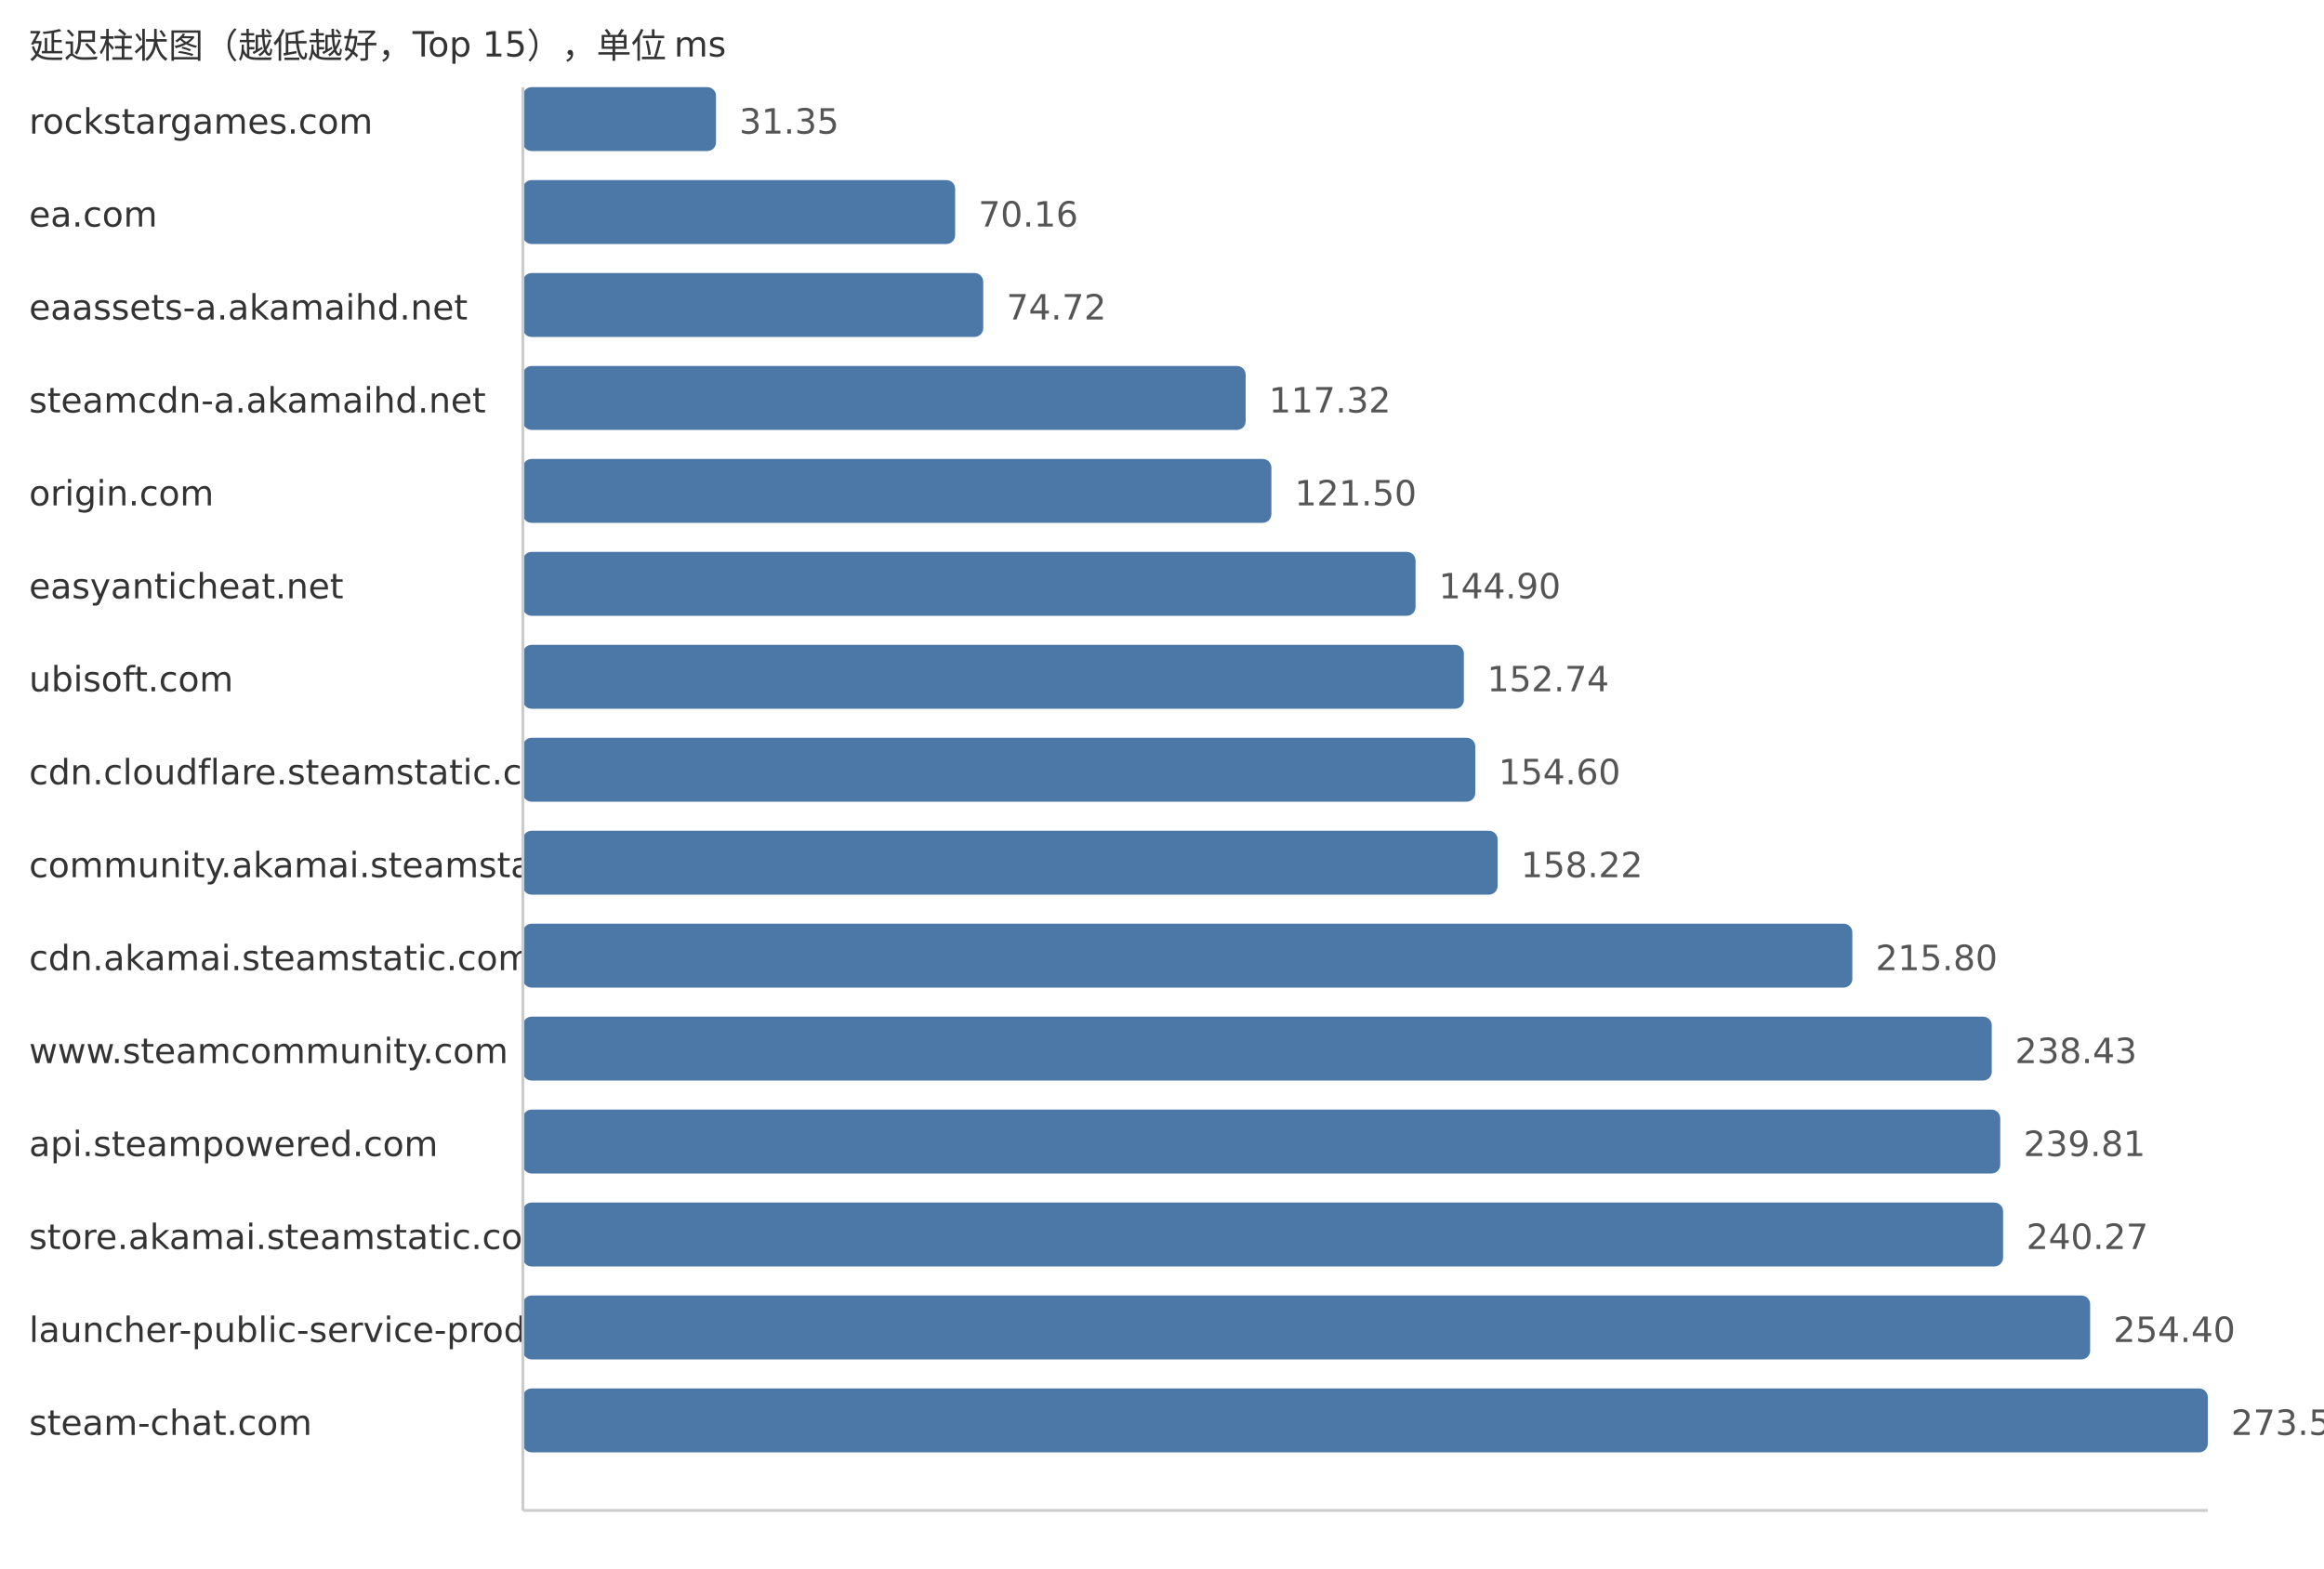
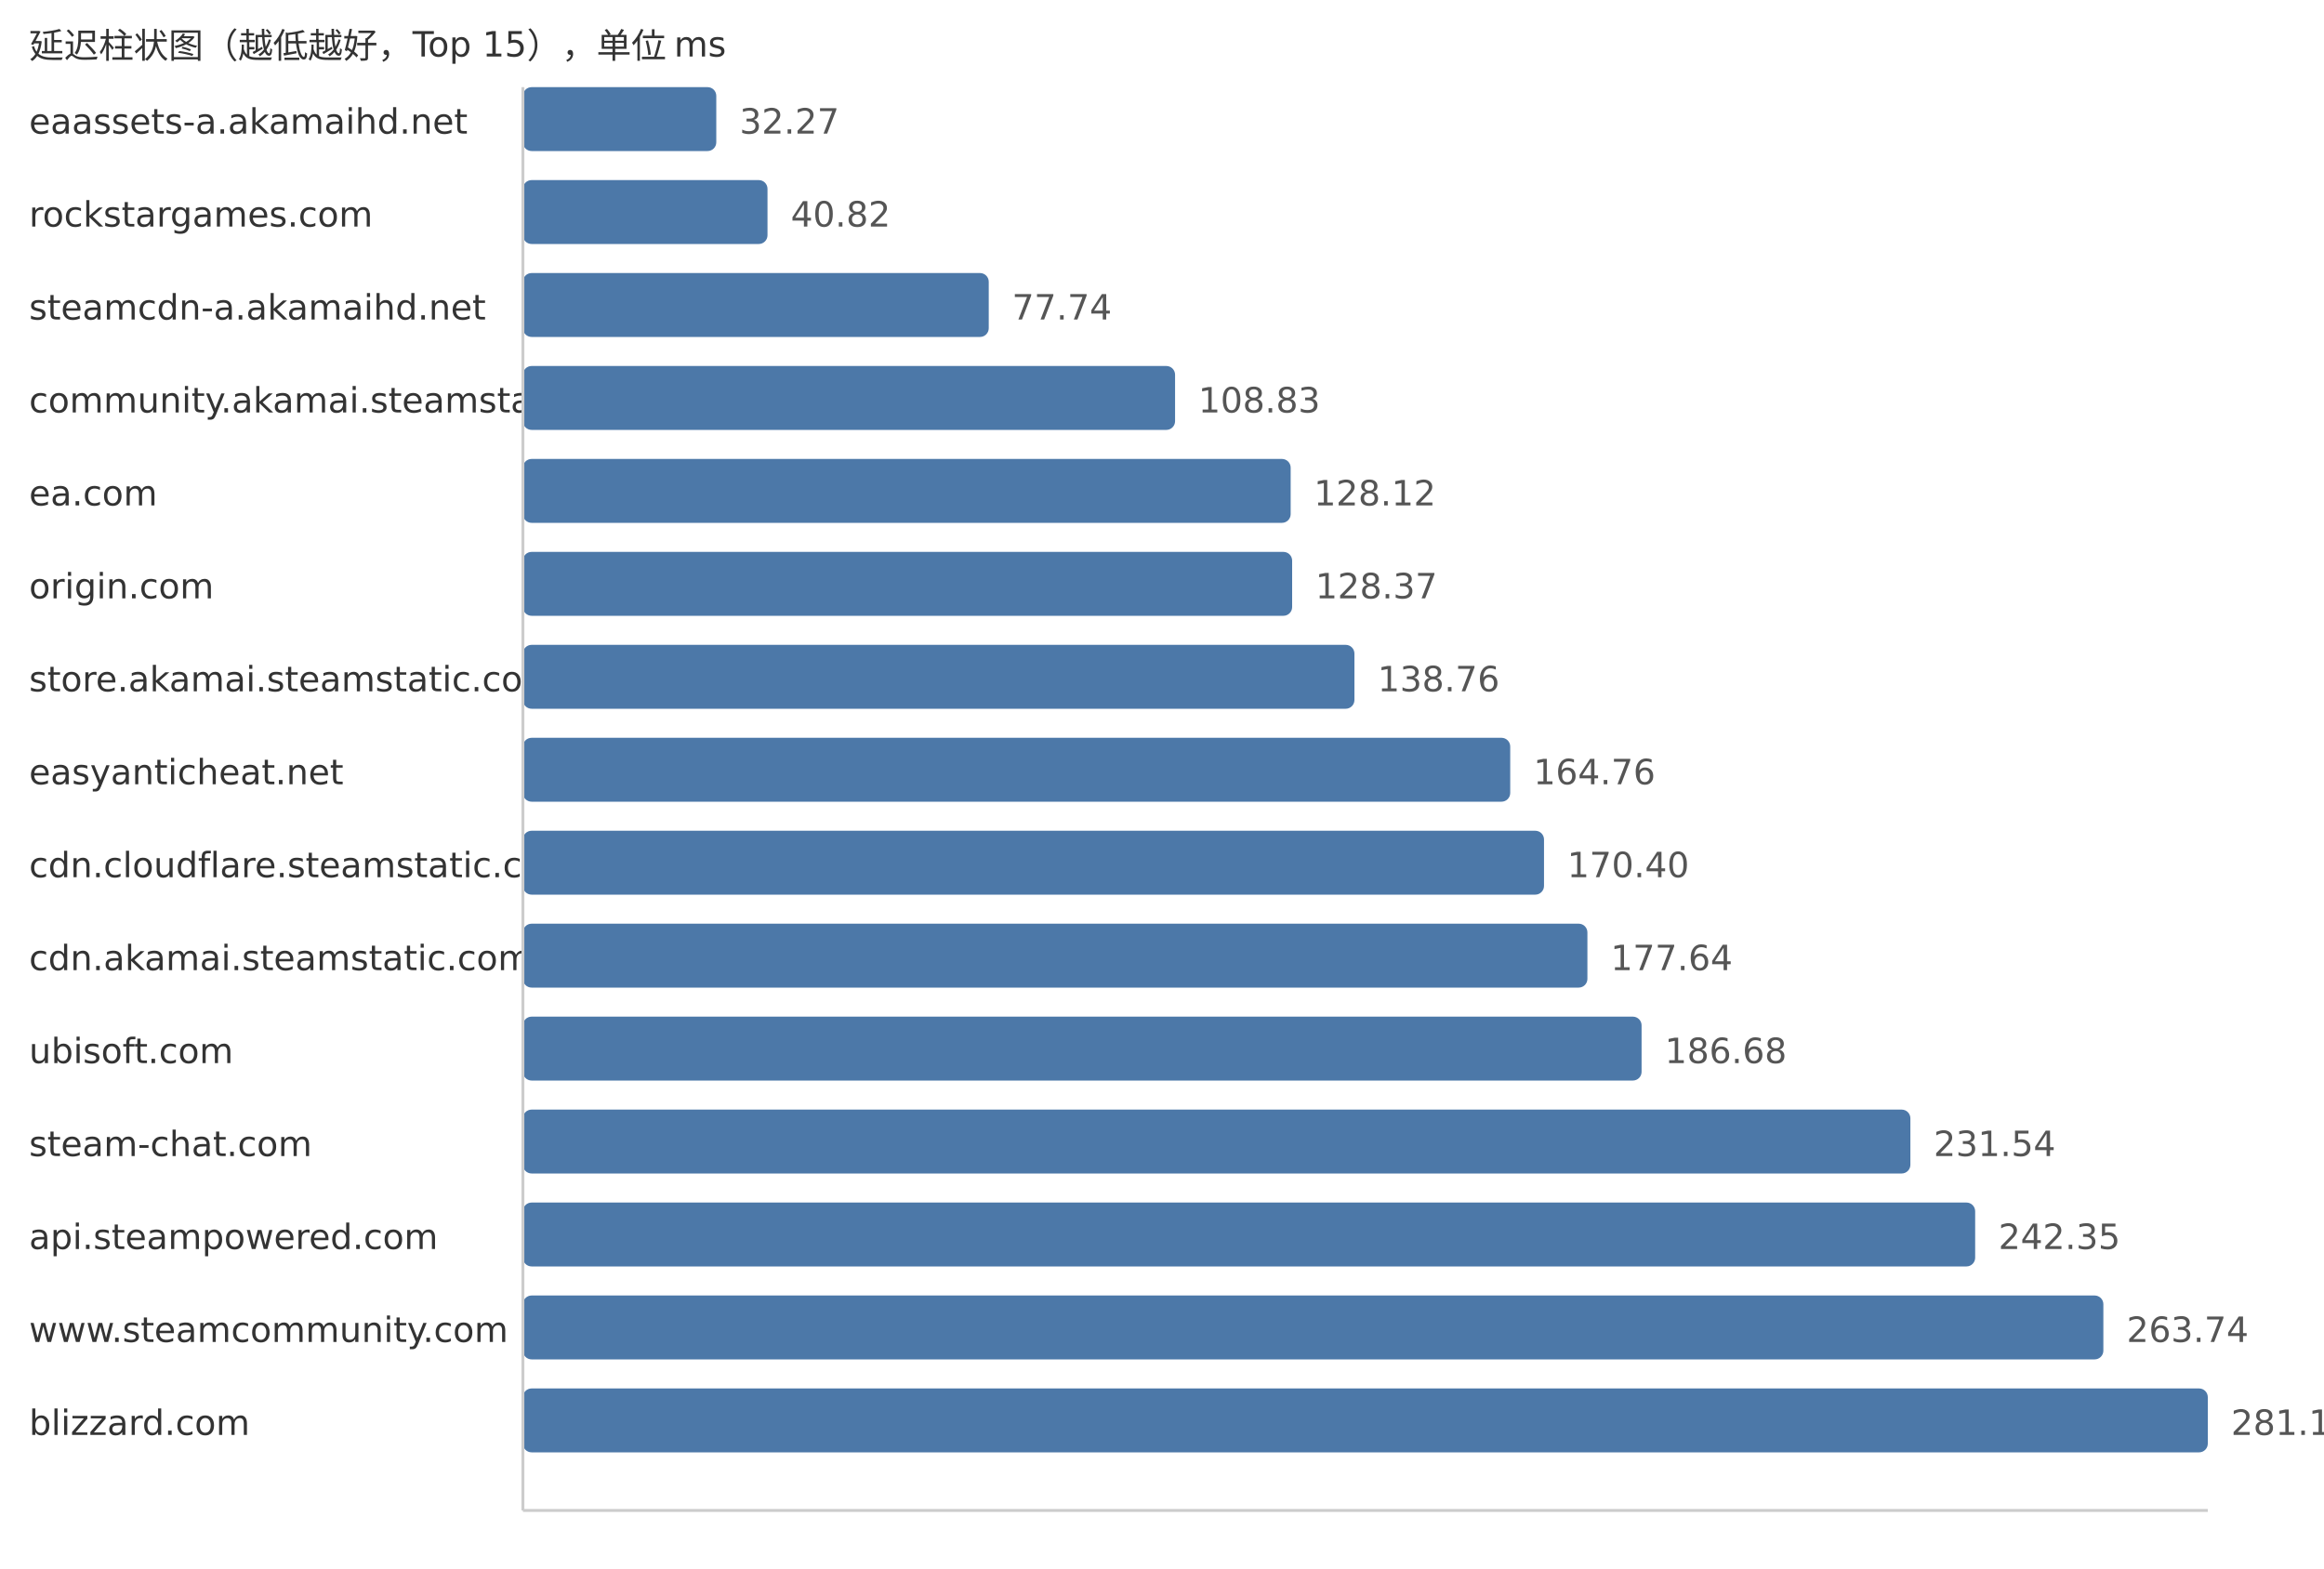
<svg xmlns="http://www.w3.org/2000/svg" width="800" height="540">
  <style> .label{font-family:DejaVu Sans,Verdana,Geneva,sans-serif;font-size:12px;fill:#333} .value{font-family:DejaVu Sans,Verdana,Geneva,sans-serif;font-size:12px;fill:#555} </style>
  <text x="10" y="20" class="label">延迟柱状图（越低越好，Top 15），单位 ms</text>
-   <text x="10" y="46" class="label">rockstargames.com</text>
-   <rect x="180" y="30" width="66.48" height="22" fill="#4c78a8" rx="3" />
-   <text x="254.48" y="46" class="value">31.35</text>
-   <text x="10" y="78" class="label">ea.com</text>
-   <rect x="180" y="62" width="148.79" height="22" fill="#4c78a8" rx="3" />
-   <text x="336.79" y="78" class="value">70.16</text>
-   <text x="10" y="110" class="label">eaassets-a.akamaihd.net</text>
-   <rect x="180" y="94" width="158.46" height="22" fill="#4c78a8" rx="3" />
-   <text x="346.46" y="110" class="value">74.72</text>
-   <text x="10" y="142" class="label">steamcdn-a.akamaihd.net</text>
-   <rect x="180" y="126" width="248.8" height="22" fill="#4c78a8" rx="3" />
-   <text x="436.8" y="142" class="value">117.32</text>
-   <text x="10" y="174" class="label">origin.com</text>
-   <rect x="180" y="158" width="257.66" height="22" fill="#4c78a8" rx="3" />
-   <text x="445.66" y="174" class="value">121.50</text>
-   <text x="10" y="206" class="label">easyanticheat.net</text>
-   <rect x="180" y="190" width="307.28" height="22" fill="#4c78a8" rx="3" />
-   <text x="495.28" y="206" class="value">144.90</text>
-   <text x="10" y="238" class="label">ubisoft.com</text>
-   <rect x="180" y="222" width="323.91" height="22" fill="#4c78a8" rx="3" />
-   <text x="511.91" y="238" class="value">152.74</text>
-   <text x="10" y="270" class="label">cdn.cloudflare.steamstatic.com</text>
-   <rect x="180" y="254" width="327.85" height="22" fill="#4c78a8" rx="3" />
-   <text x="515.85" y="270" class="value">154.60</text>
-   <text x="10" y="302" class="label">community.akamai.steamstatic.com</text>
-   <rect x="180" y="286" width="335.53" height="22" fill="#4c78a8" rx="3" />
-   <text x="523.53" y="302" class="value">158.22</text>
+   <text x="10" y="46" class="label">eaassets-a.akamaihd.net</text>
+   <rect x="180" y="30" width="66.57" height="22" fill="#4c78a8" rx="3" />
+   <text x="254.57" y="46" class="value">32.27</text>
+   <text x="10" y="78" class="label">rockstargames.com</text>
+   <rect x="180" y="62" width="84.2" height="22" fill="#4c78a8" rx="3" />
+   <text x="272.2" y="78" class="value">40.82</text>
+   <text x="10" y="110" class="label">steamcdn-a.akamaihd.net</text>
+   <rect x="180" y="94" width="160.36" height="22" fill="#4c78a8" rx="3" />
+   <text x="348.36" y="110" class="value">77.74</text>
+   <text x="10" y="142" class="label">community.akamai.steamstatic.com</text>
+   <rect x="180" y="126" width="224.5" height="22" fill="#4c78a8" rx="3" />
+   <text x="412.5" y="142" class="value">108.83</text>
+   <text x="10" y="174" class="label">ea.com</text>
+   <rect x="180" y="158" width="264.29" height="22" fill="#4c78a8" rx="3" />
+   <text x="452.29" y="174" class="value">128.12</text>
+   <text x="10" y="206" class="label">origin.com</text>
+   <rect x="180" y="190" width="264.8" height="22" fill="#4c78a8" rx="3" />
+   <text x="452.8" y="206" class="value">128.37</text>
+   <text x="10" y="238" class="label">store.akamai.steamstatic.com</text>
+   <rect x="180" y="222" width="286.24" height="22" fill="#4c78a8" rx="3" />
+   <text x="474.24" y="238" class="value">138.76</text>
+   <text x="10" y="270" class="label">easyanticheat.net</text>
+   <rect x="180" y="254" width="339.87" height="22" fill="#4c78a8" rx="3" />
+   <text x="527.87" y="270" class="value">164.76</text>
+   <text x="10" y="302" class="label">cdn.cloudflare.steamstatic.com</text>
+   <rect x="180" y="286" width="351.5" height="22" fill="#4c78a8" rx="3" />
+   <text x="539.5" y="302" class="value">170.40</text>
  <text x="10" y="334" class="label">cdn.akamai.steamstatic.com</text>
-   <rect x="180" y="318" width="457.64" height="22" fill="#4c78a8" rx="3" />
-   <text x="645.64" y="334" class="value">215.80</text>
-   <text x="10" y="366" class="label">www.steamcommunity.com</text>
-   <rect x="180" y="350" width="505.63" height="22" fill="#4c78a8" rx="3" />
-   <text x="693.63" y="366" class="value">238.43</text>
-   <text x="10" y="398" class="label">api.steampowered.com</text>
-   <rect x="180" y="382" width="508.56" height="22" fill="#4c78a8" rx="3" />
-   <text x="696.56" y="398" class="value">239.81</text>
-   <text x="10" y="430" class="label">store.akamai.steamstatic.com</text>
-   <rect x="180" y="414" width="509.53" height="22" fill="#4c78a8" rx="3" />
-   <text x="697.53" y="430" class="value">240.27</text>
-   <text x="10" y="462" class="label">launcher-public-service-prod06.ol.epicgames.com</text>
-   <rect x="180" y="446" width="539.5" height="22" fill="#4c78a8" rx="3" />
-   <text x="727.5" y="462" class="value">254.40</text>
-   <text x="10" y="494" class="label">steam-chat.com</text>
+   <rect x="180" y="318" width="366.44" height="22" fill="#4c78a8" rx="3" />
+   <text x="554.44" y="334" class="value">177.64</text>
+   <text x="10" y="366" class="label">ubisoft.com</text>
+   <rect x="180" y="350" width="385.09" height="22" fill="#4c78a8" rx="3" />
+   <text x="573.09" y="366" class="value">186.68</text>
+   <text x="10" y="398" class="label">steam-chat.com</text>
+   <rect x="180" y="382" width="477.62" height="22" fill="#4c78a8" rx="3" />
+   <text x="665.62" y="398" class="value">231.54</text>
+   <text x="10" y="430" class="label">api.steampowered.com</text>
+   <rect x="180" y="414" width="499.92" height="22" fill="#4c78a8" rx="3" />
+   <text x="687.92" y="430" class="value">242.35</text>
+   <text x="10" y="462" class="label">www.steamcommunity.com</text>
+   <rect x="180" y="446" width="544.05" height="22" fill="#4c78a8" rx="3" />
+   <text x="732.05" y="462" class="value">263.74</text>
+   <text x="10" y="494" class="label">blizzard.com</text>
  <rect x="180" y="478" width="580.0" height="22" fill="#4c78a8" rx="3" />
-   <text x="768.0" y="494" class="value">273.50</text>
+   <text x="768.0" y="494" class="value">281.17</text>
  <line x1="180" y1="30" x2="180" y2="520" stroke="#ccc" />
  <line x1="180" y1="520" x2="760" y2="520" stroke="#ccc" />
</svg>
